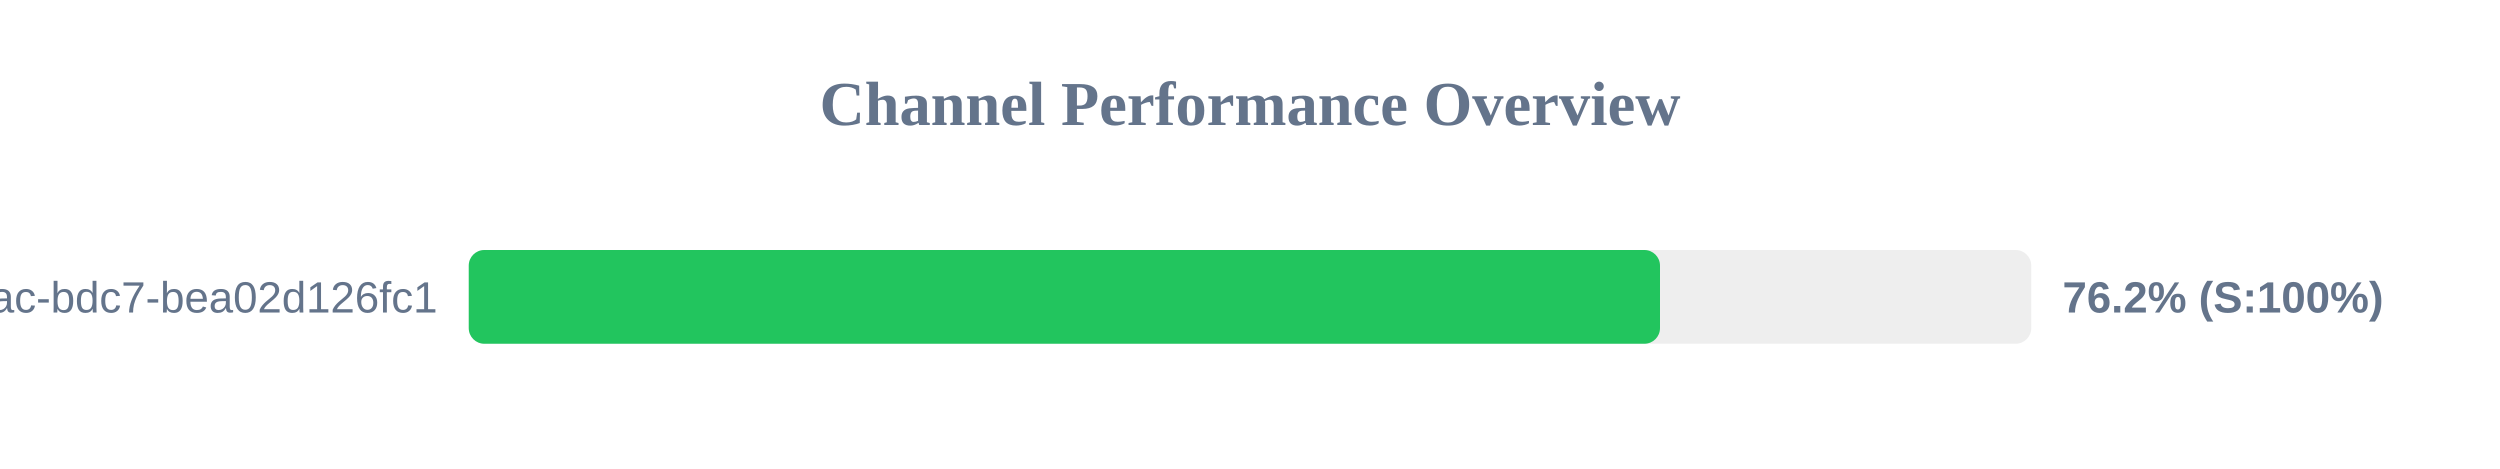
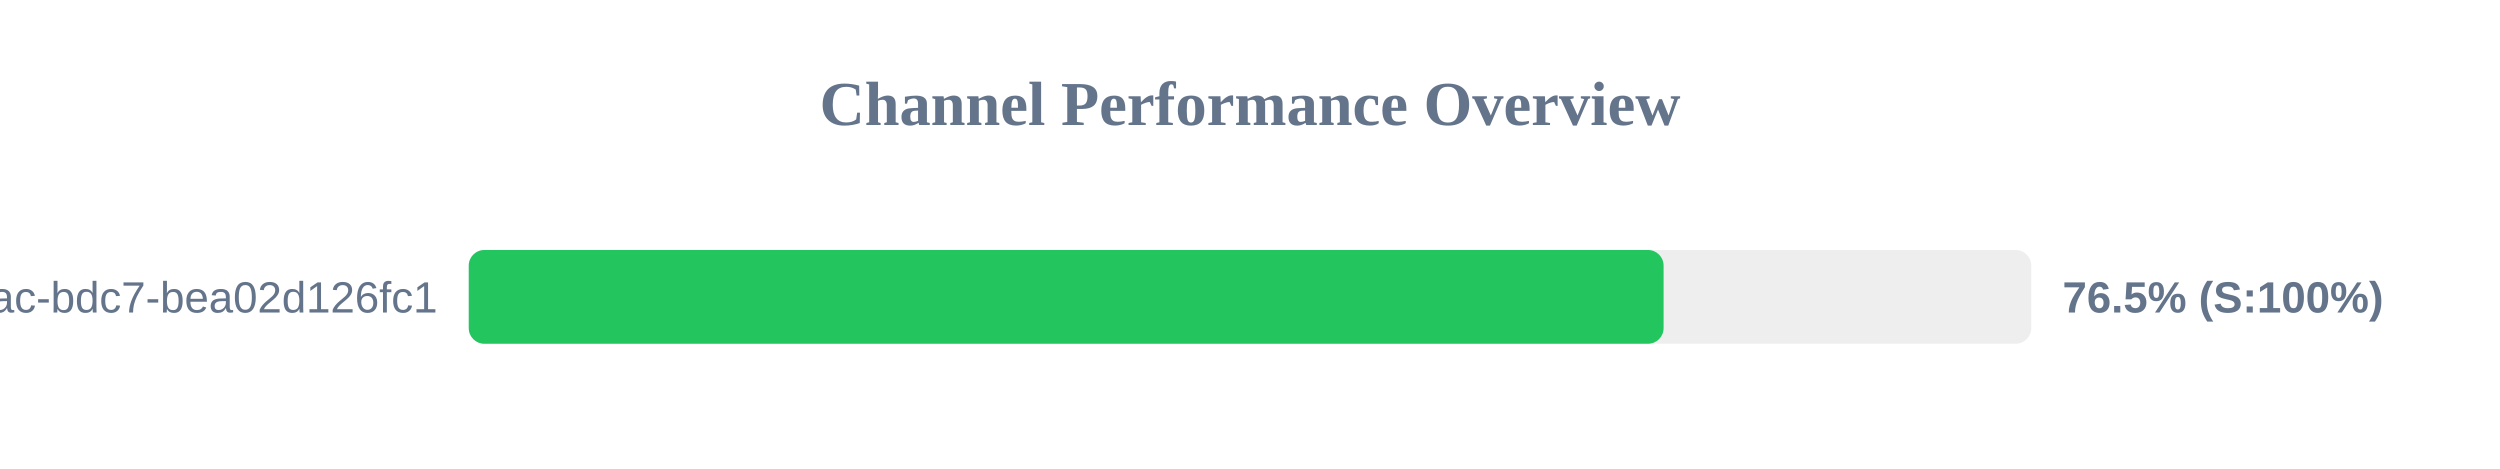
<svg xmlns="http://www.w3.org/2000/svg" width="800" height="150" version="1.1">
  <style>
        .row { font: 14px Arial; fill: #64748b; }
        .score { font: bold 14px Arial; fill: #64748b; }
    </style>
  <text x="400" y="40" text-anchor="middle" font-size="20px" font-weight="bold" fill="#64748b">Channel Performance Overview</text>
  <rect x="150" y="80" width="500" height="30" fill="#eee" rx="5" />
-   <rect x="150" y="80" width="381.2" height="30" fill="#22c55e" rx="5" />
+   <rect x="150" y="80" width="382.35" height="30" fill="#22c55e" rx="5" />
  <text x="140" y="100" text-anchor="end" class="row">?uuid=e31ad3e6-e341-42ac-bdc7-bea02d126fc1</text>
-   <text x="660" y="100" text-anchor="start" class="score">76.2% (S:100%)</text>
+   <text x="660" y="100" text-anchor="start" class="score">76.5% (S:100%)</text>
</svg>
